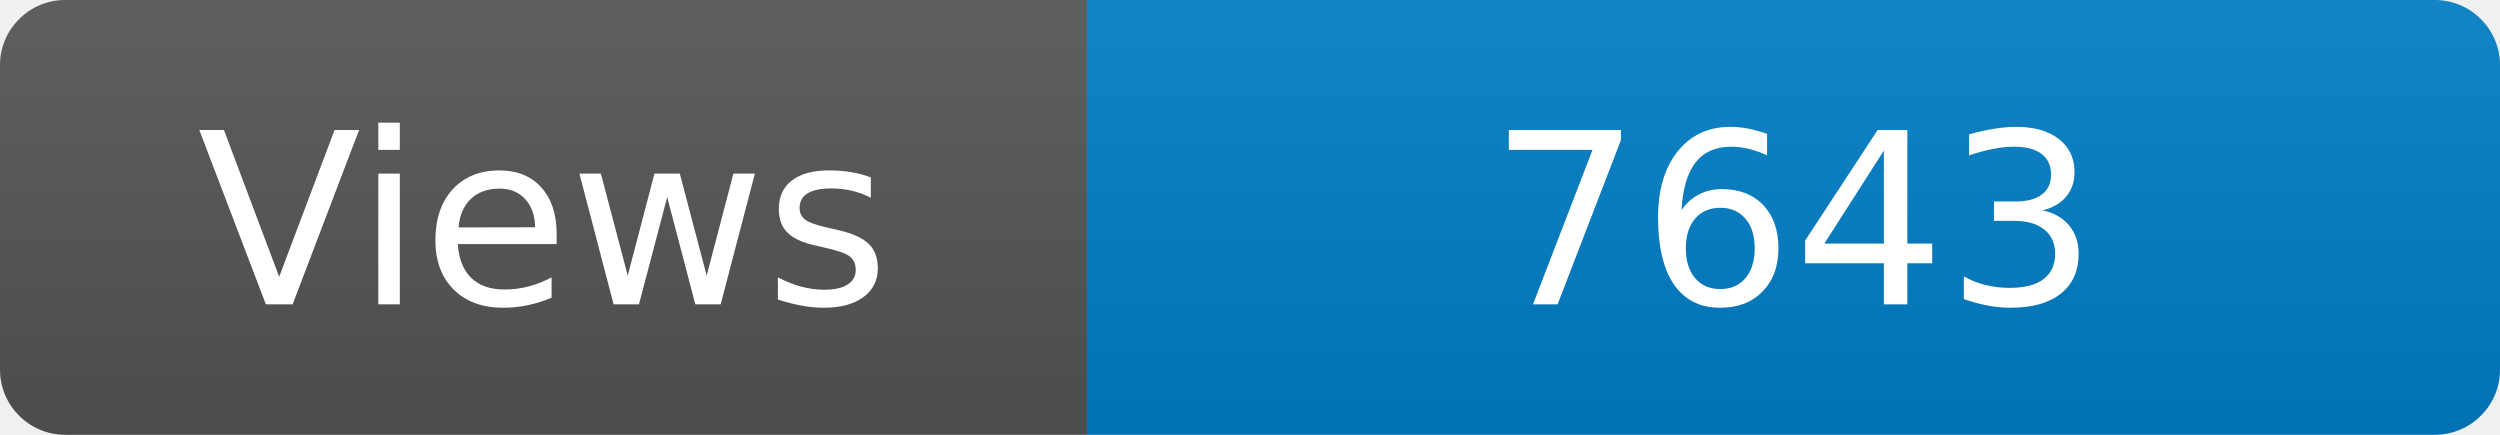
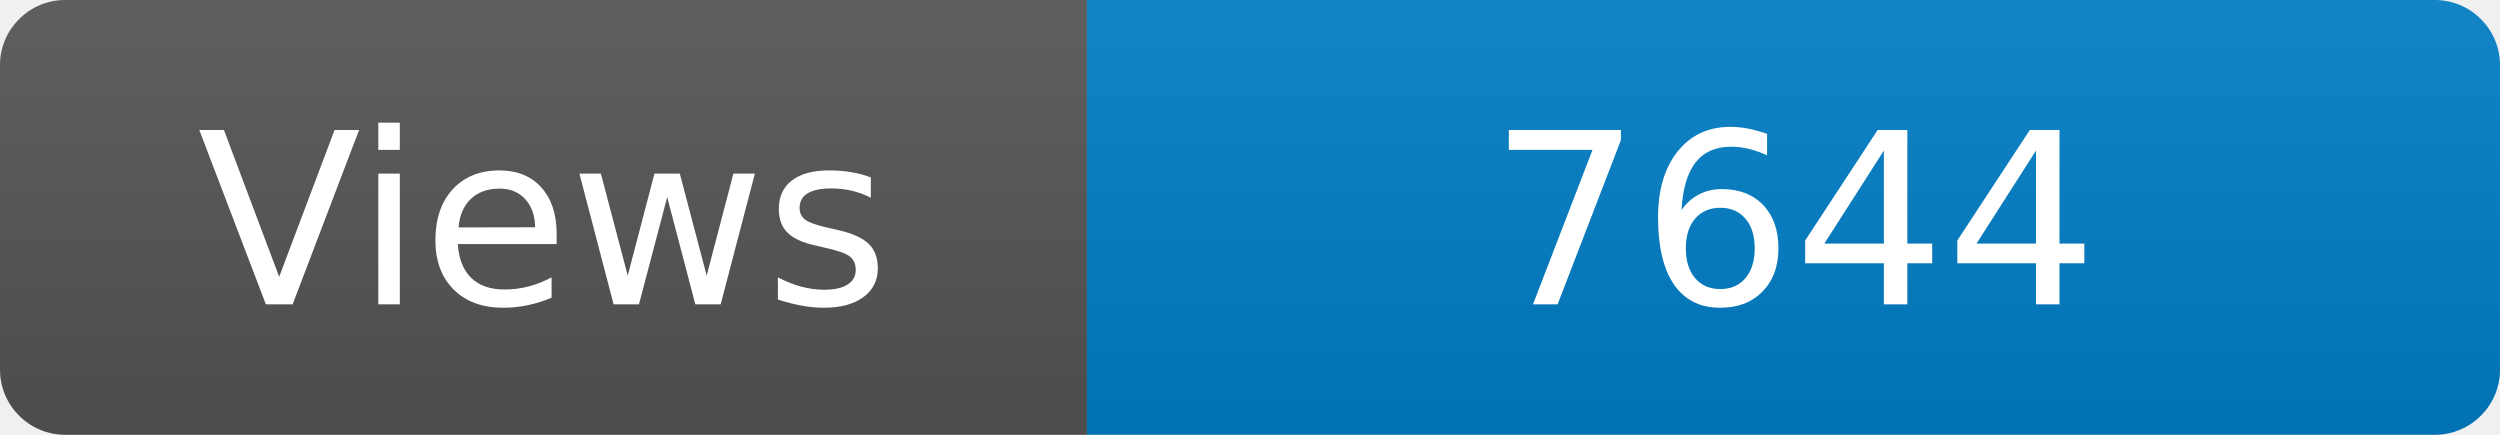
<svg xmlns="http://www.w3.org/2000/svg" width="115" height="20" role="img" aria-label="Maintained?: yes">
  <linearGradient id="s" x2="0" y2="100%">
    <stop offset="0" stop-color="#bbb" stop-opacity=".1" />
    <stop offset="1" stop-opacity=".1" />
  </linearGradient>
  <clipPath id="r">
    <rect width="115" height="20" rx="3" fill="#fff" />
  </clipPath>
  <g clip-path="url(#r)">
    <rect width="50" height="20" fill="#555" />
    <rect x="50" width="160" height="20" fill="#007ec6" />
    <rect width="115" height="20" fill="url(#s)" />
  </g>
  <g fill="#fff" text-anchor="middle" font-family="Verdana,Geneva,DejaVu Sans,sans-serif" font-size="110">
    <text x="250" y="140" transform="scale(.1)" fill="#fff">Views</text>
-     <text x="825" y="140" transform="scale(.1)" fill="#fff">7643</text>
+     <text x="825" y="140" transform="scale(.1)" fill="#fff">7644</text>
  </g>
</svg>
